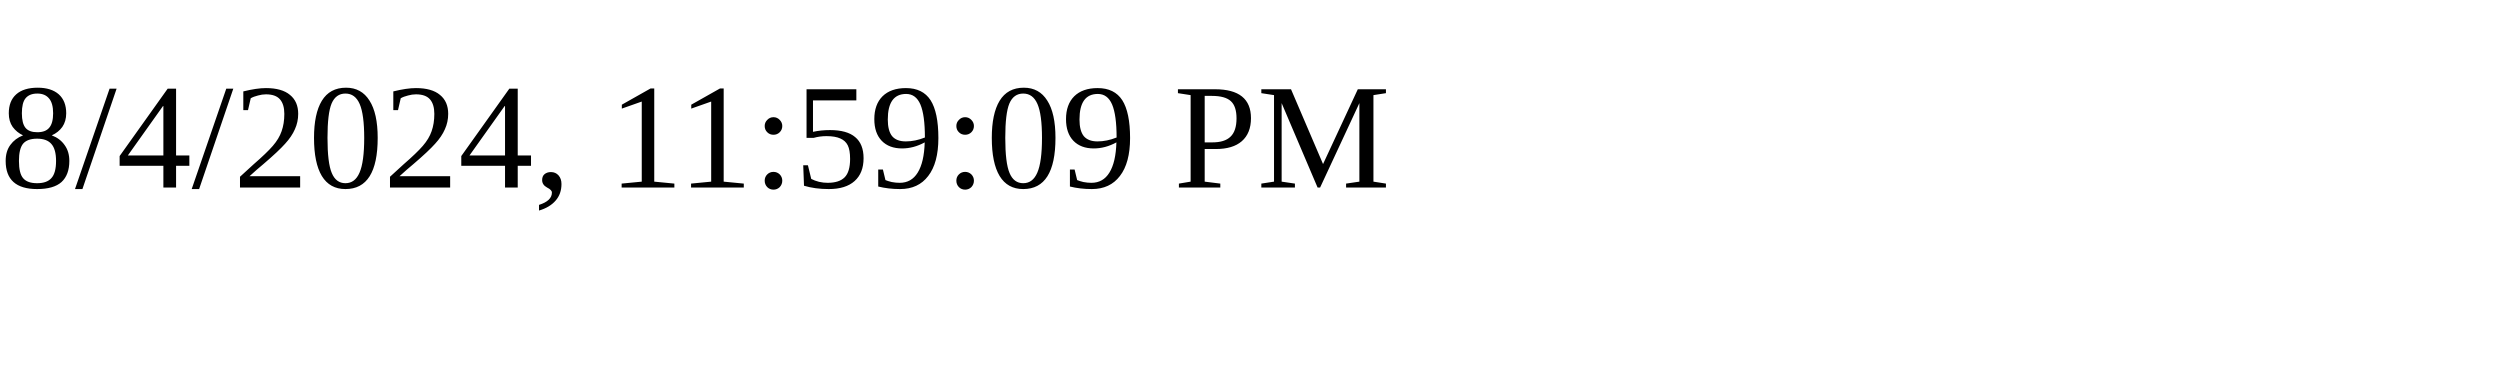
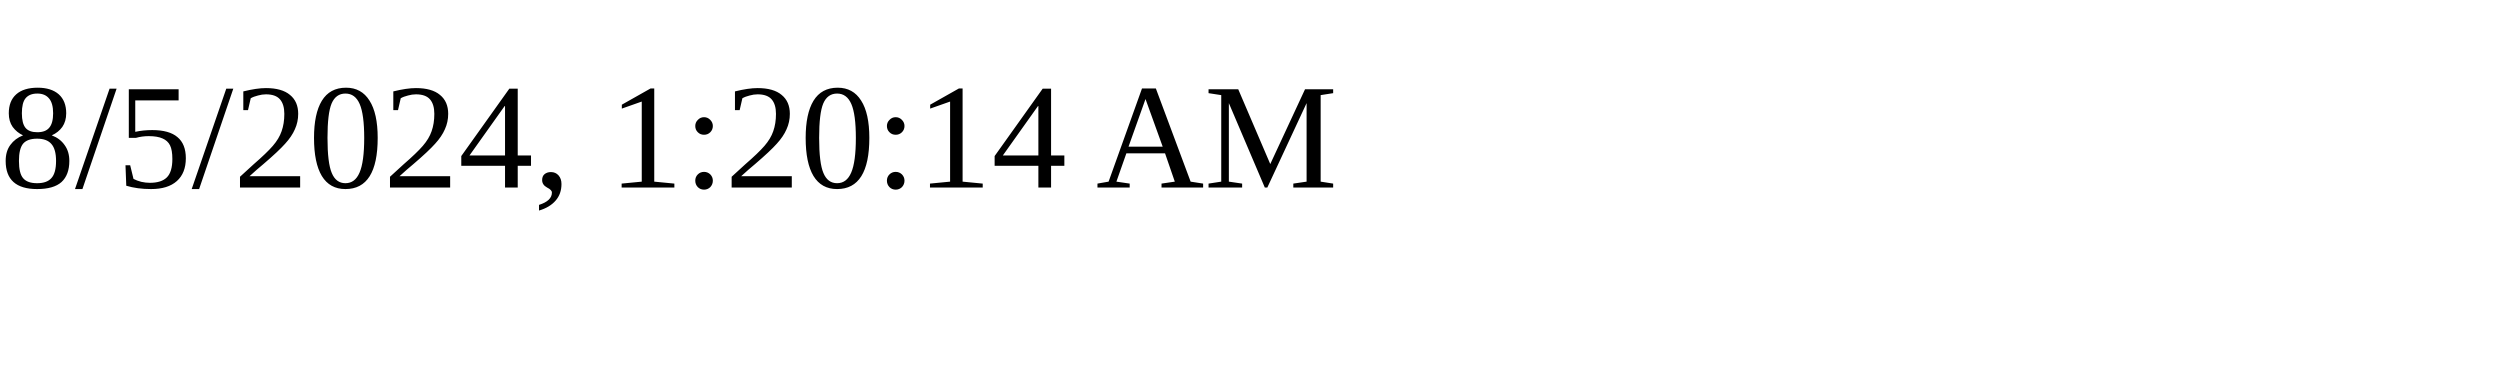
<svg xmlns="http://www.w3.org/2000/svg" height="30" width="200">
-   <text x="0" y="15">8/4/2024, 11:59:09 PM</text>
+   <text x="0" y="15">8/5/2024, 1:20:14 AM</text>
</svg>
